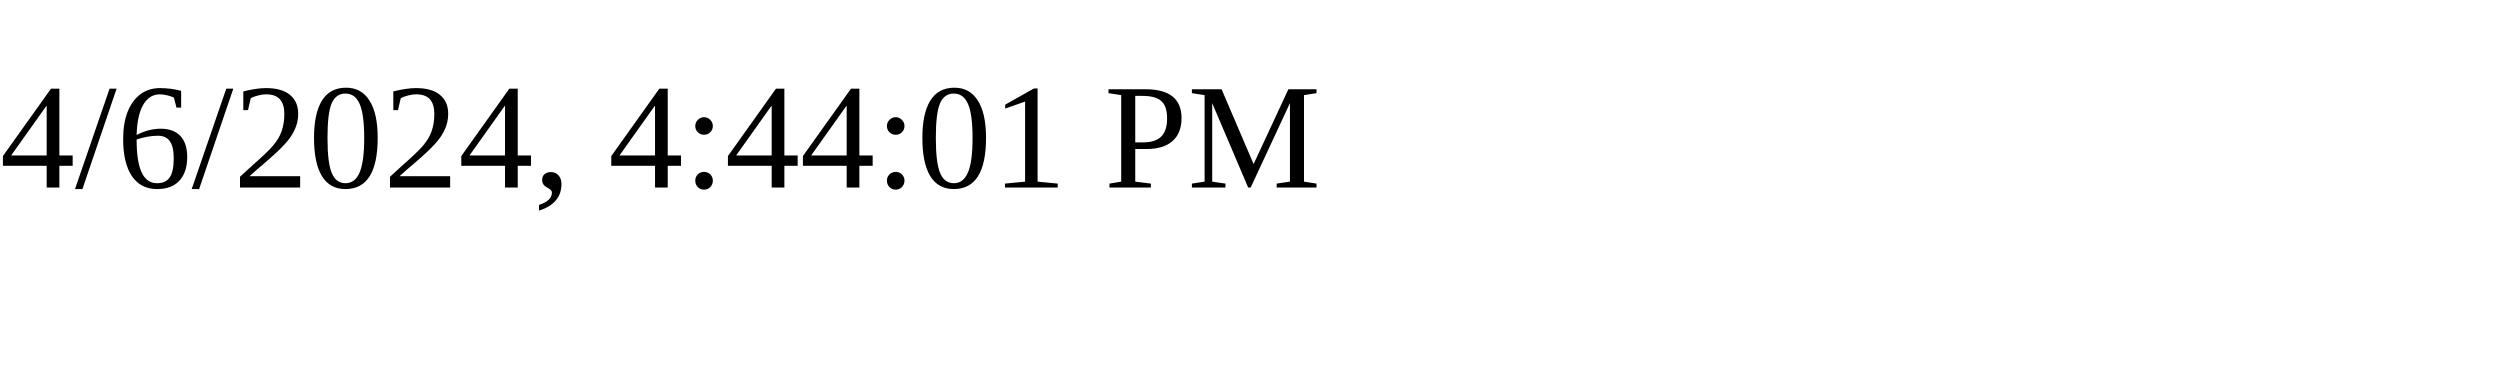
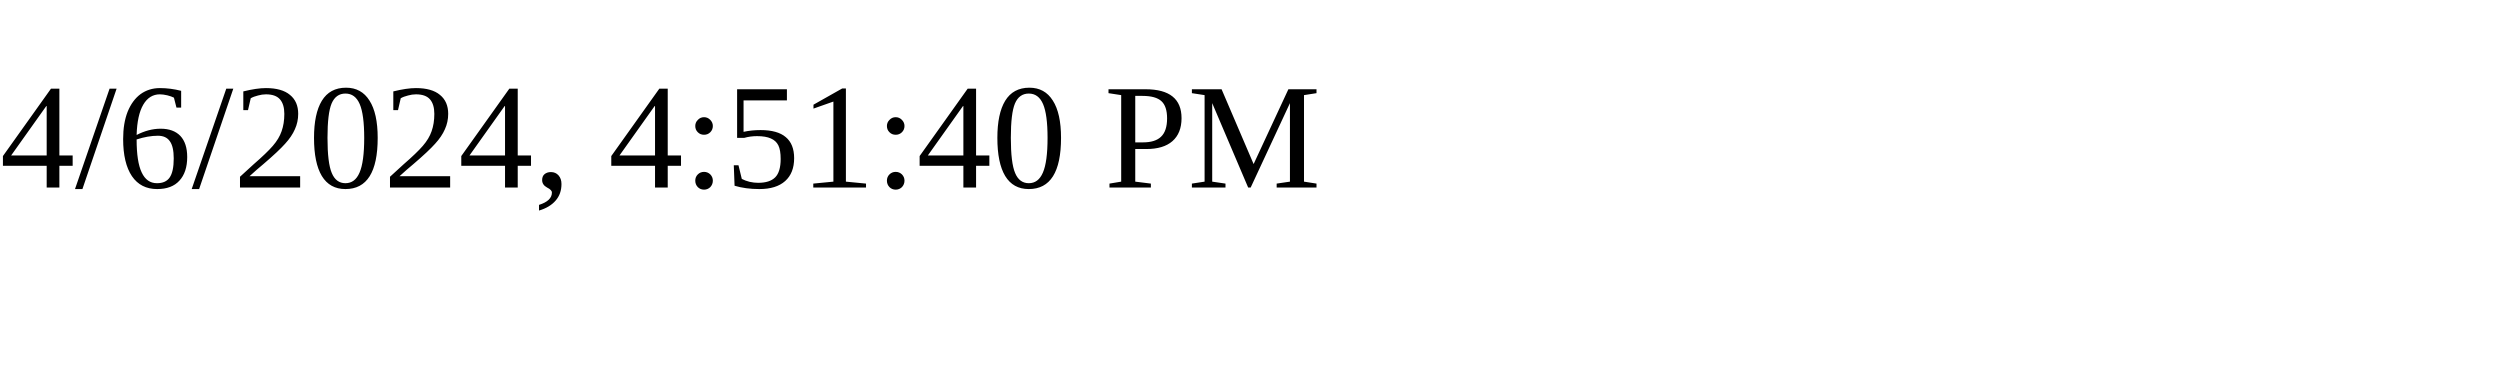
<svg xmlns="http://www.w3.org/2000/svg" height="30" width="200">
-   <text x="0" y="15">4/6/2024, 4:44:01 PM</text>
+   <text x="0" y="15">4/6/2024, 4:51:40 PM</text>
</svg>
